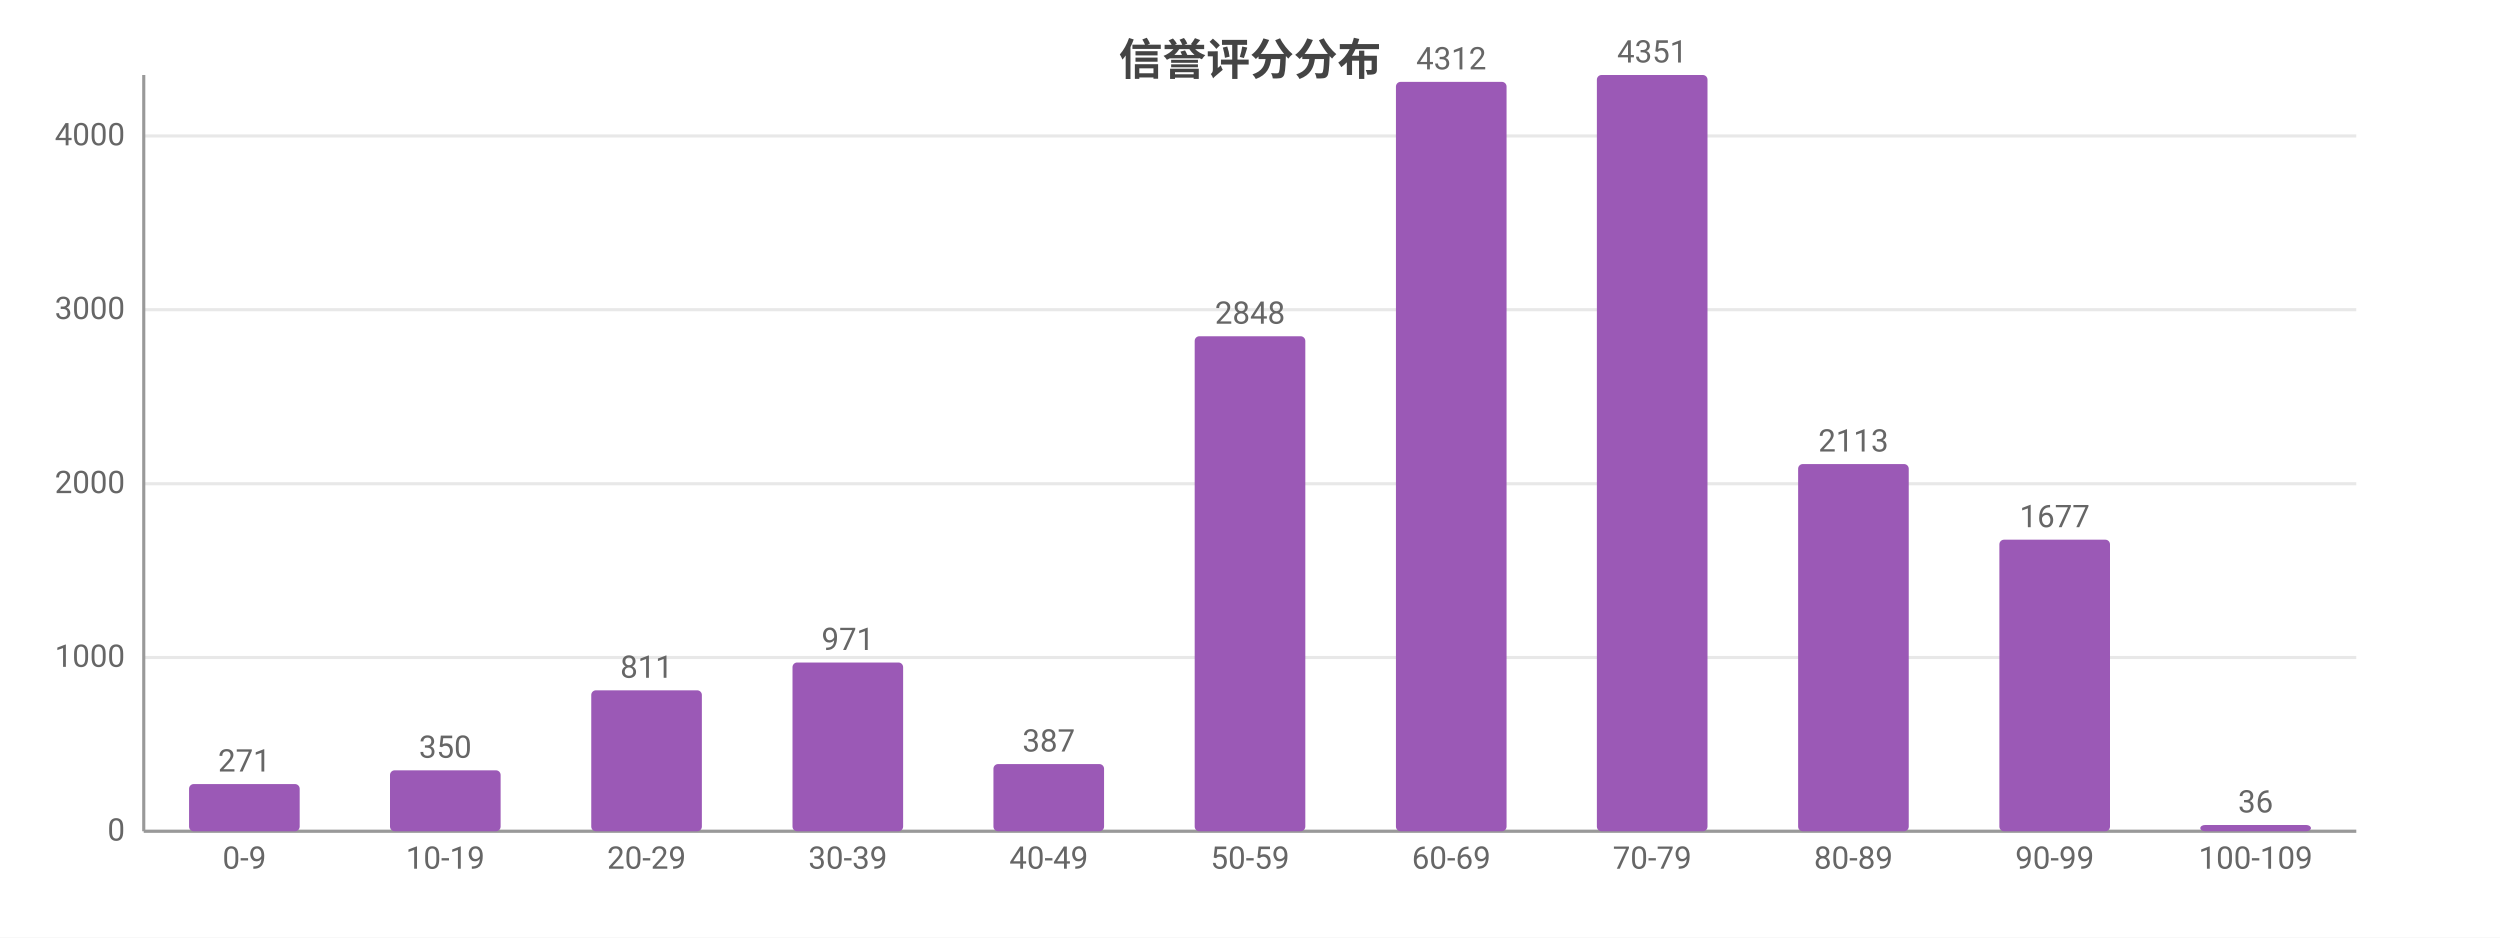
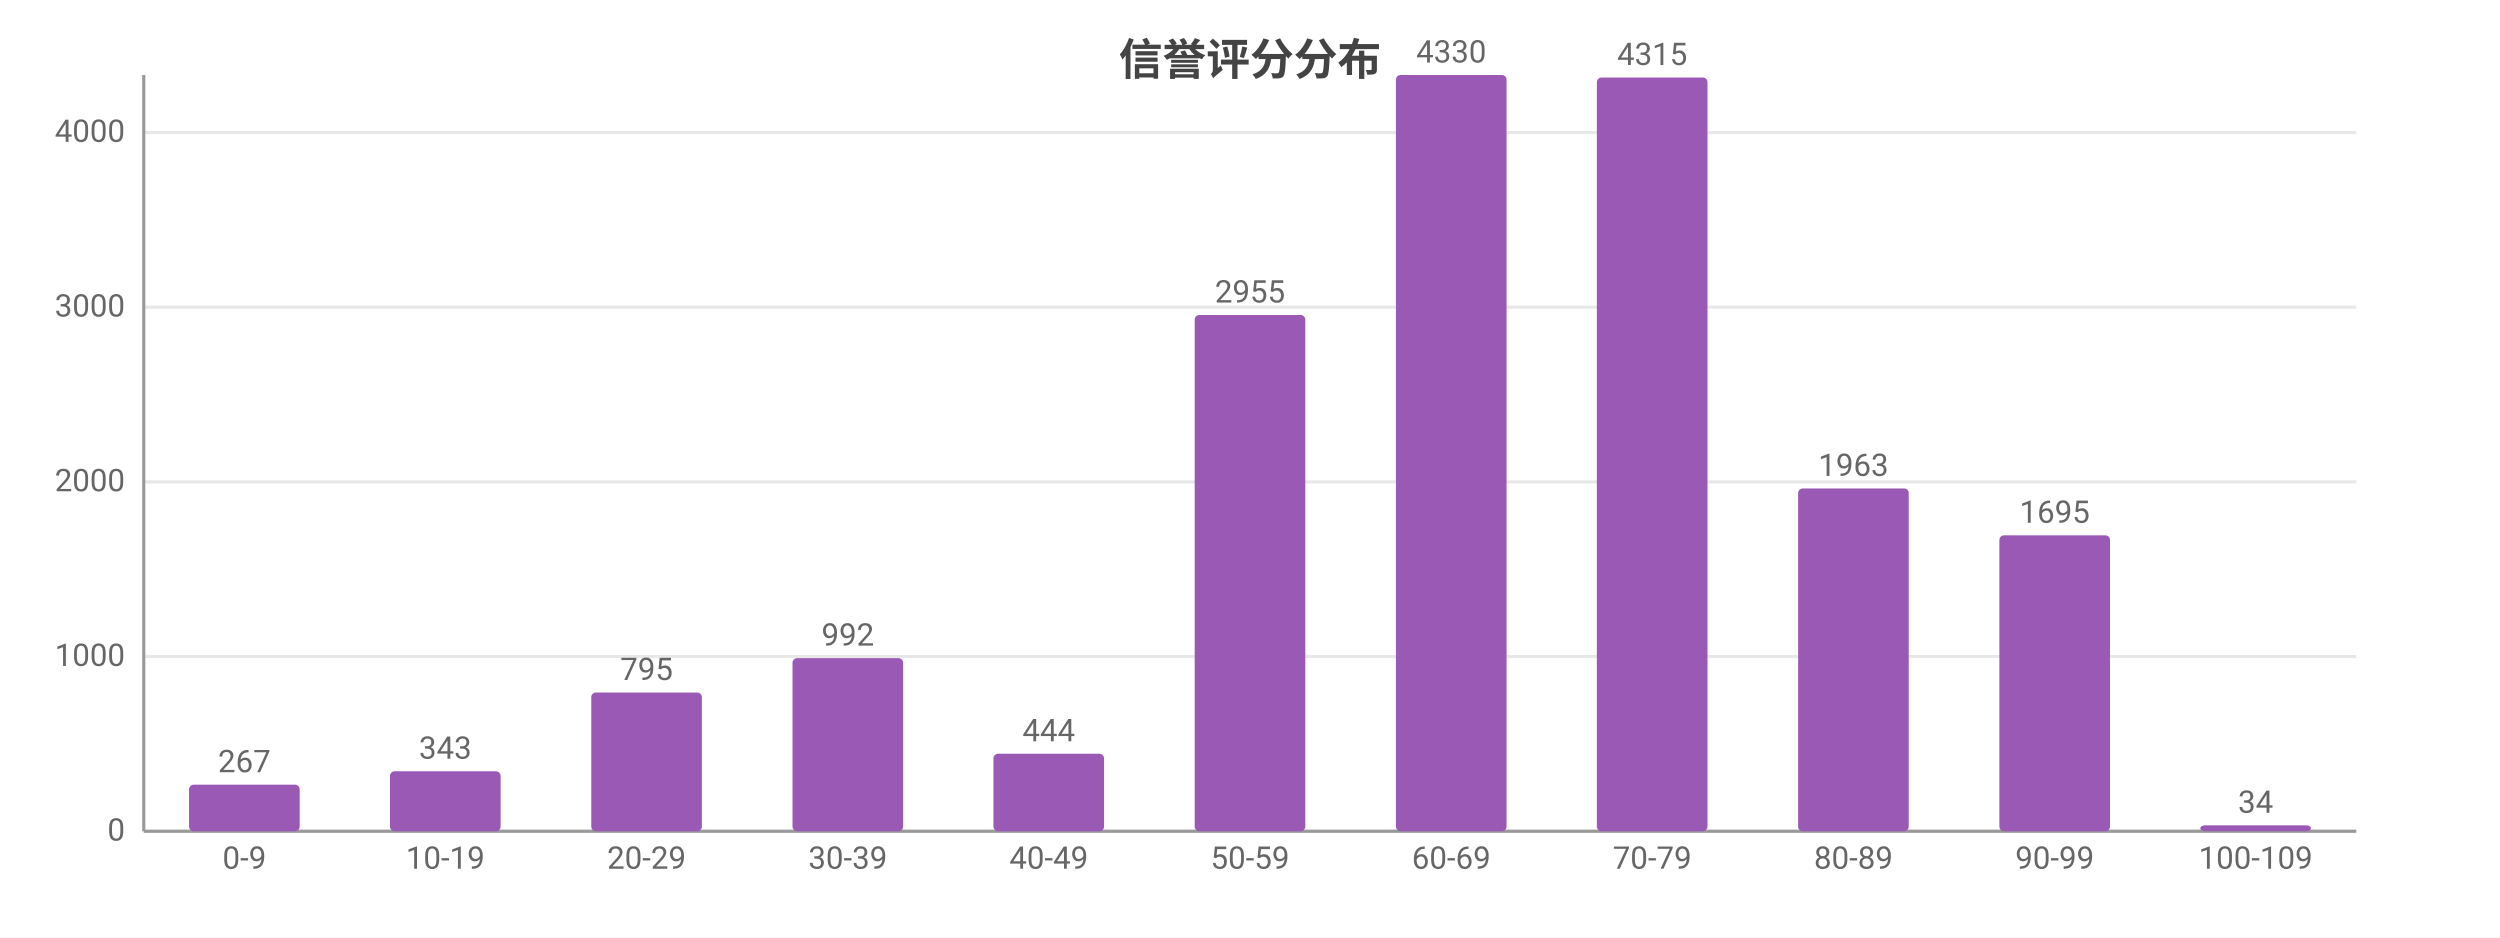
<svg xmlns="http://www.w3.org/2000/svg" width="800" height="300" viewBox="0 0 800 300">
  <rect width="800" height="300" fill="#ffffff" />
  <style>text{font-family:system-ui,-apple-system,'Segoe UI',Roboto,'PingFang SC','Microsoft YaHei','Noto Sans CJK SC',sans-serif}.g{stroke:#e8e8e8;stroke-width:1}.a{stroke:#999;stroke-width:1}.t{font-size:10px;fill:#666}.m{font-size:10px;text-anchor:middle;fill:#666}.e{font-size:10px;text-anchor:end;fill:#666}.l{font-size:11px;fill:#333}.tt{font-size:14px;font-weight:600;text-anchor:middle;fill:#444}.em{font-size:13px;text-anchor:middle;fill:#999}</style>
  <text class="tt" x="400.0" y="24">信誉评分分布</text>
  <line class="g" x1="46" y1="266" x2="754" y2="266" />
  <text class="e" x="40" y="269">0</text>
-   <line class="g" x1="46" y1="210.4" x2="754" y2="210.4" />
-   <text class="e" x="40" y="213.4">1000</text>
-   <line class="g" x1="46" y1="154.8" x2="754" y2="154.8" />
-   <text class="e" x="40" y="157.8">2000</text>
-   <line class="g" x1="46" y1="99.1" x2="754" y2="99.1" />
-   <text class="e" x="40" y="102.1">3000</text>
-   <line class="g" x1="46" y1="43.5" x2="754" y2="43.5" />
-   <text class="e" x="40" y="46.5">4000</text>
+   <line class="g" x1="46" y1="210.1" x2="754" y2="210.1" />
+   <text class="e" x="40" y="213.1">1000</text>
+   <line class="g" x1="46" y1="154.2" x2="754" y2="154.2" />
+   <text class="e" x="40" y="157.2">2000</text>
+   <line class="g" x1="46" y1="98.3" x2="754" y2="98.3" />
+   <text class="e" x="40" y="101.3">3000</text>
+   <line class="g" x1="46" y1="42.4" x2="754" y2="42.4" />
+   <text class="e" x="40" y="45.4">4000</text>
  <line class="a" x1="46" y1="24" x2="46" y2="266" />
  <line class="a" x1="46" y1="266" x2="754" y2="266" />
-   <rect x="60.5" y="250.9" width="35.4" height="15.1" fill="#9b59b6" rx="1.5" />
-   <text class="m" x="78.2" y="246.9">271</text>
+   <rect x="60.5" y="251.1" width="35.4" height="14.9" fill="#9b59b6" rx="1.5" />
+   <text class="m" x="78.2" y="247.1">267</text>
  <text class="m" x="78.2" y="278">0-9</text>
-   <rect x="124.8" y="246.5" width="35.4" height="19.5" fill="#9b59b6" rx="1.5" />
-   <text class="m" x="142.5" y="242.5">350</text>
+   <rect x="124.8" y="246.8" width="35.4" height="19.2" fill="#9b59b6" rx="1.5" />
+   <text class="m" x="142.5" y="242.8">343</text>
  <text class="m" x="142.5" y="278">10-19</text>
-   <rect x="189.2" y="220.9" width="35.4" height="45.1" fill="#9b59b6" rx="1.5" />
-   <text class="m" x="206.9" y="216.9">811</text>
+   <rect x="189.2" y="221.6" width="35.4" height="44.4" fill="#9b59b6" rx="1.5" />
+   <text class="m" x="206.9" y="217.6">795</text>
  <text class="m" x="206.9" y="278">20-29</text>
-   <rect x="253.6" y="212.0" width="35.4" height="54.0" fill="#9b59b6" rx="1.5" />
-   <text class="m" x="271.3" y="208.0">971</text>
+   <rect x="253.6" y="210.6" width="35.4" height="55.4" fill="#9b59b6" rx="1.5" />
+   <text class="m" x="271.3" y="206.6">992</text>
  <text class="m" x="271.3" y="278">30-39</text>
-   <rect x="317.9" y="244.5" width="35.4" height="21.5" fill="#9b59b6" rx="1.5" />
-   <text class="m" x="335.6" y="240.5">387</text>
+   <rect x="317.9" y="241.2" width="35.4" height="24.8" fill="#9b59b6" rx="1.5" />
+   <text class="m" x="335.6" y="237.2">444</text>
  <text class="m" x="335.6" y="278">40-49</text>
-   <rect x="382.3" y="107.6" width="35.4" height="158.4" fill="#9b59b6" rx="1.5" />
-   <text class="m" x="400" y="103.6">2848</text>
+   <rect x="382.3" y="100.8" width="35.4" height="165.2" fill="#9b59b6" rx="1.5" />
+   <text class="m" x="400" y="96.8">2955</text>
  <text class="m" x="400" y="278">50-59</text>
-   <rect x="446.7" y="26.2" width="35.4" height="239.8" fill="#9b59b6" rx="1.5" />
-   <text class="m" x="464.4" y="22.2">4312</text>
+   <rect x="446.7" y="24" width="35.4" height="242" fill="#9b59b6" rx="1.5" />
+   <text class="m" x="464.4" y="20">4330</text>
  <text class="m" x="464.4" y="278">60-69</text>
-   <rect x="511.0" y="24" width="35.4" height="242" fill="#9b59b6" rx="1.5" />
-   <text class="m" x="528.7" y="20">4351</text>
+   <rect x="511.0" y="24.8" width="35.4" height="241.2" fill="#9b59b6" rx="1.5" />
+   <text class="m" x="528.7" y="20.8">4315</text>
  <text class="m" x="528.7" y="278">70-79</text>
-   <rect x="575.4" y="148.5" width="35.4" height="117.5" fill="#9b59b6" rx="1.5" />
-   <text class="m" x="593.1" y="144.5">2113</text>
+   <rect x="575.4" y="156.3" width="35.4" height="109.7" fill="#9b59b6" rx="1.5" />
+   <text class="m" x="593.1" y="152.3">1963</text>
  <text class="m" x="593.1" y="278">80-89</text>
-   <rect x="639.8" y="172.7" width="35.4" height="93.3" fill="#9b59b6" rx="1.5" />
-   <text class="m" x="657.5" y="168.7">1677</text>
+   <rect x="639.8" y="171.3" width="35.4" height="94.7" fill="#9b59b6" rx="1.5" />
+   <text class="m" x="657.5" y="167.3">1695</text>
  <text class="m" x="657.5" y="278">90-99</text>
-   <rect x="704.1" y="264.0" width="35.4" height="2.0" fill="#9b59b6" rx="1.5" />
-   <text class="m" x="721.8" y="260.0">36</text>
+   <rect x="704.1" y="264.1" width="35.4" height="1.9" fill="#9b59b6" rx="1.5" />
+   <text class="m" x="721.8" y="260.1">34</text>
  <text class="m" x="721.8" y="278">100-109</text>
</svg>
